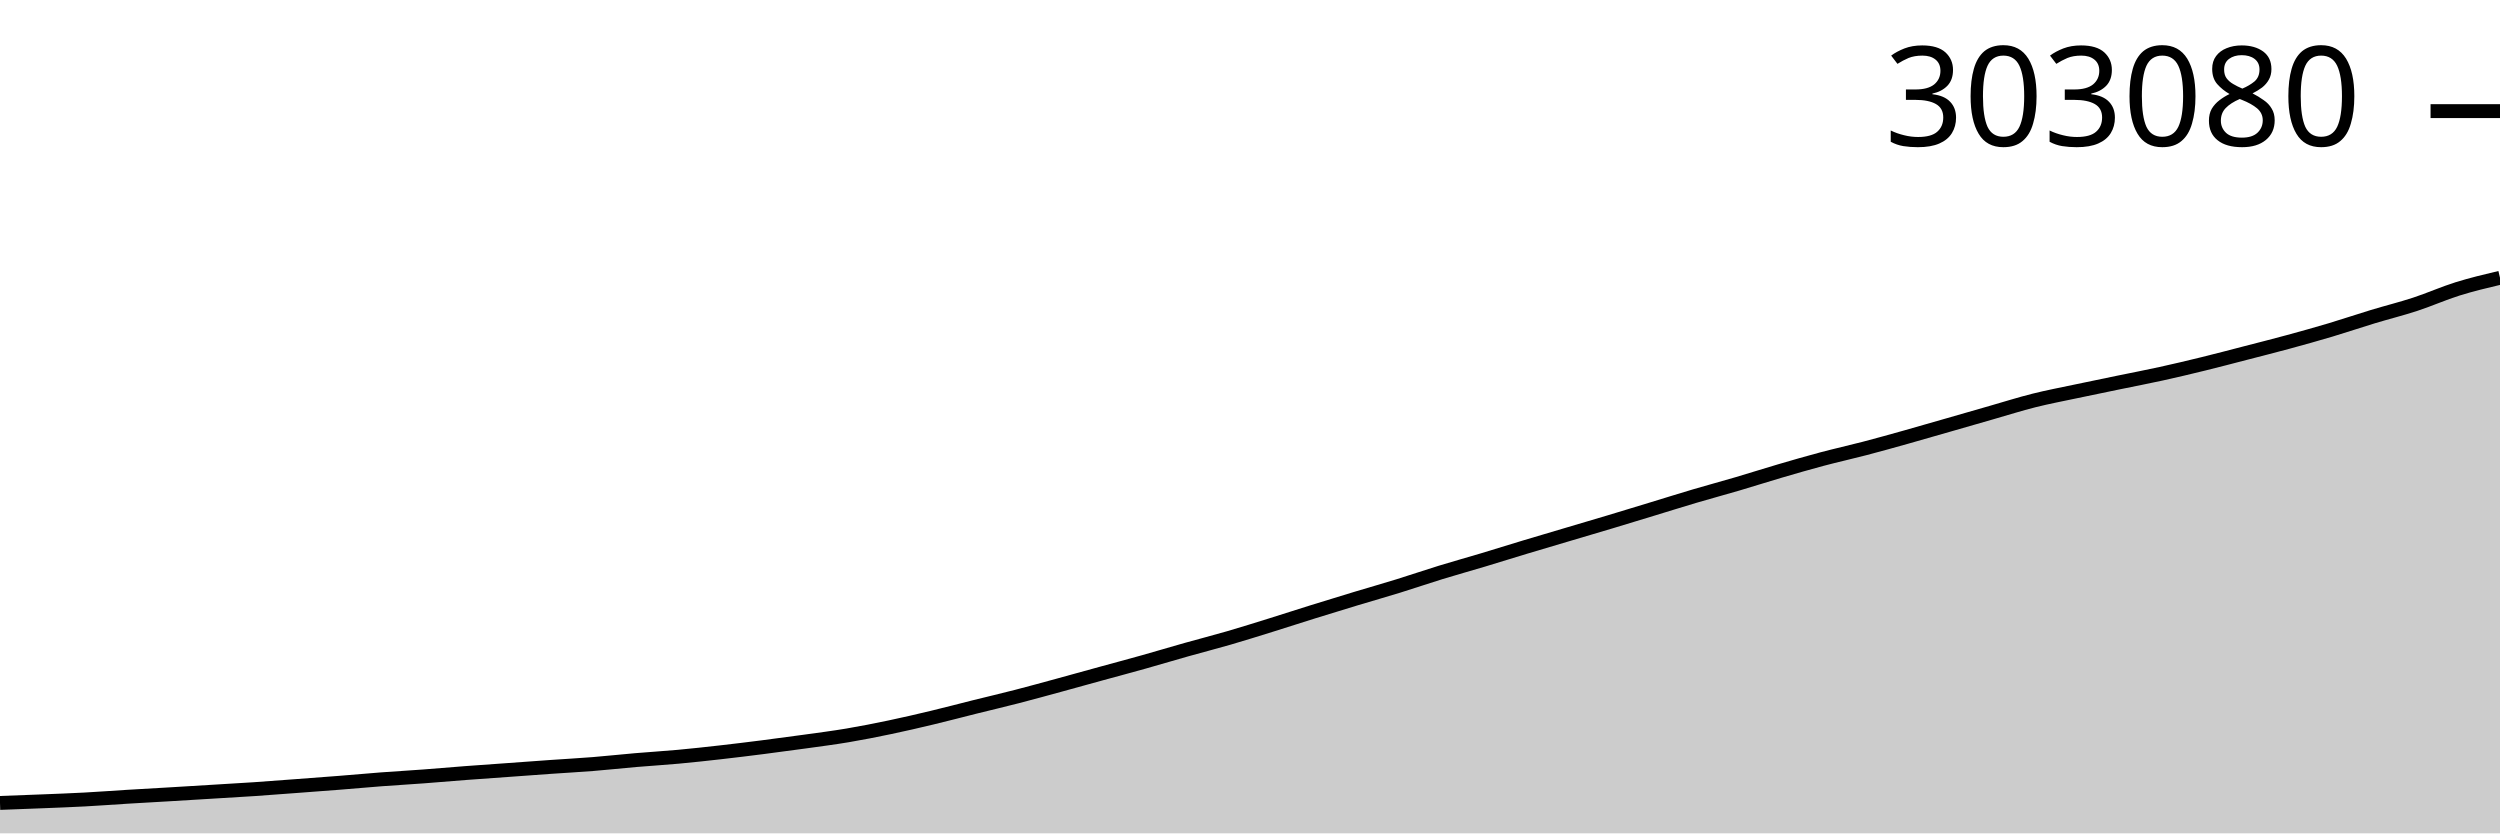
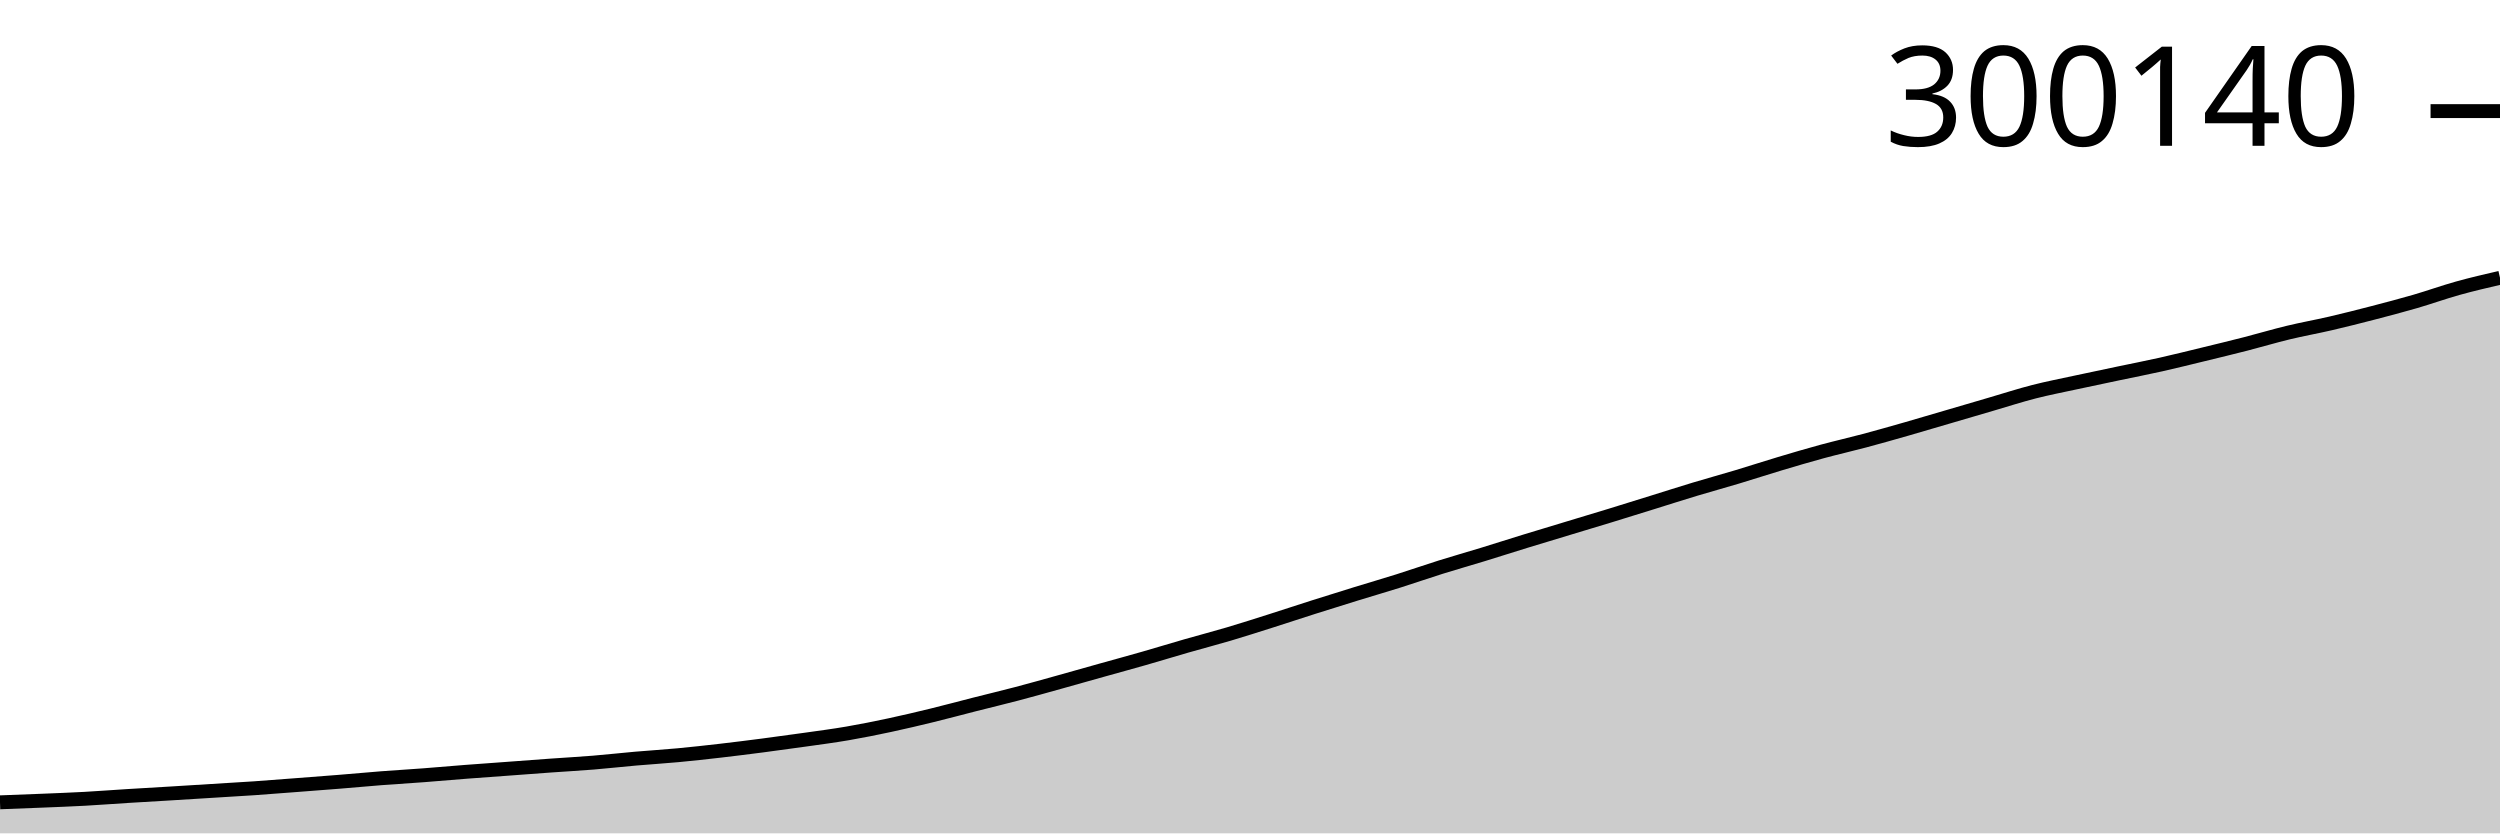
<svg xmlns="http://www.w3.org/2000/svg" viewBox="0 0 180 60">
  <g transform="translate(0,20)">
-     <path class="area" fill="rgba(0, 0, 0, 0.2)" d="M0,37.811C1.017,37.774,2.034,37.737,3.051,37.695C4.068,37.654,5.085,37.618,6.102,37.563C7.119,37.509,8.136,37.43,9.153,37.368C10.169,37.306,11.186,37.251,12.203,37.191C13.22,37.13,14.237,37.068,15.254,37.006C16.271,36.944,17.288,36.888,18.305,36.819C19.322,36.75,20.339,36.67,21.356,36.594C22.373,36.518,23.39,36.443,24.407,36.363C25.424,36.282,26.441,36.188,27.458,36.111C28.475,36.034,29.492,35.977,30.508,35.901C31.525,35.826,32.542,35.734,33.559,35.657C34.576,35.58,35.593,35.512,36.61,35.438C37.627,35.365,38.644,35.288,39.661,35.217C40.678,35.145,41.695,35.091,42.712,35.01C43.729,34.928,44.746,34.815,45.763,34.728C46.78,34.641,47.797,34.581,48.814,34.488C49.831,34.395,50.847,34.283,51.864,34.168C52.881,34.053,53.898,33.928,54.915,33.798C55.932,33.669,56.949,33.532,57.966,33.391C58.983,33.249,60,33.12,61.017,32.949C62.034,32.778,63.051,32.576,64.068,32.363C65.085,32.15,66.102,31.914,67.119,31.67C68.136,31.427,69.153,31.157,70.169,30.903C71.186,30.65,72.203,30.413,73.22,30.15C74.237,29.888,75.254,29.606,76.271,29.329C77.288,29.052,78.305,28.767,79.322,28.488C80.339,28.209,81.356,27.939,82.373,27.653C83.39,27.367,84.407,27.06,85.424,26.774C86.441,26.487,87.458,26.229,88.475,25.933C89.492,25.638,90.508,25.317,91.525,25.001C92.542,24.685,93.559,24.353,94.576,24.036C95.593,23.719,96.61,23.408,97.627,23.1C98.644,22.793,99.661,22.505,100.678,22.191C101.695,21.876,102.712,21.527,103.729,21.214C104.746,20.902,105.763,20.621,106.78,20.316C107.797,20.011,108.814,19.689,109.831,19.383C110.847,19.076,111.864,18.779,112.881,18.477C113.898,18.175,114.915,17.878,115.932,17.572C116.949,17.267,117.966,16.955,118.983,16.645C120,16.335,121.017,16.015,122.034,15.714C123.051,15.414,124.068,15.141,125.085,14.842C126.102,14.543,127.119,14.216,128.136,13.918C129.153,13.62,130.169,13.324,131.186,13.054C132.203,12.783,133.22,12.559,134.237,12.293C135.254,12.027,136.271,11.743,137.288,11.457C138.305,11.172,139.322,10.875,140.339,10.583C141.356,10.291,142.373,9.997,143.39,9.705C144.407,9.414,145.424,9.091,146.441,8.835C147.458,8.58,148.475,8.389,149.492,8.173C150.508,7.957,151.525,7.749,152.542,7.539C153.559,7.329,154.576,7.136,155.593,6.912C156.61,6.689,157.627,6.447,158.644,6.197C159.661,5.948,160.678,5.678,161.695,5.415C162.712,5.152,163.729,4.895,164.746,4.619C165.763,4.342,166.78,4.059,167.797,3.756C168.814,3.452,169.831,3.106,170.847,2.798C171.864,2.49,172.881,2.239,173.898,1.906C174.915,1.573,175.932,1.117,176.949,0.799C177.966,0.482,178.983,0.241,180,0L180,40C178.983,40,177.966,40,176.949,40C175.932,40,174.915,40,173.898,40C172.881,40,171.864,40,170.847,40C169.831,40,168.814,40,167.797,40C166.78,40,165.763,40,164.746,40C163.729,40,162.712,40,161.695,40C160.678,40,159.661,40,158.644,40C157.627,40,156.61,40,155.593,40C154.576,40,153.559,40,152.542,40C151.525,40,150.508,40,149.492,40C148.475,40,147.458,40,146.441,40C145.424,40,144.407,40,143.39,40C142.373,40,141.356,40,140.339,40C139.322,40,138.305,40,137.288,40C136.271,40,135.254,40,134.237,40C133.22,40,132.203,40,131.186,40C130.169,40,129.153,40,128.136,40C127.119,40,126.102,40,125.085,40C124.068,40,123.051,40,122.034,40C121.017,40,120,40,118.983,40C117.966,40,116.949,40,115.932,40C114.915,40,113.898,40,112.881,40C111.864,40,110.847,40,109.831,40C108.814,40,107.797,40,106.78,40C105.763,40,104.746,40,103.729,40C102.712,40,101.695,40,100.678,40C99.661,40,98.644,40,97.627,40C96.61,40,95.593,40,94.576,40C93.559,40,92.542,40,91.525,40C90.508,40,89.492,40,88.475,40C87.458,40,86.441,40,85.424,40C84.407,40,83.39,40,82.373,40C81.356,40,80.339,40,79.322,40C78.305,40,77.288,40,76.271,40C75.254,40,74.237,40,73.22,40C72.203,40,71.186,40,70.169,40C69.153,40,68.136,40,67.119,40C66.102,40,65.085,40,64.068,40C63.051,40,62.034,40,61.017,40C60,40,58.983,40,57.966,40C56.949,40,55.932,40,54.915,40C53.898,40,52.881,40,51.864,40C50.847,40,49.831,40,48.814,40C47.797,40,46.78,40,45.763,40C44.746,40,43.729,40,42.712,40C41.695,40,40.678,40,39.661,40C38.644,40,37.627,40,36.61,40C35.593,40,34.576,40,33.559,40C32.542,40,31.525,40,30.508,40C29.492,40,28.475,40,27.458,40C26.441,40,25.424,40,24.407,40C23.39,40,22.373,40,21.356,40C20.339,40,19.322,40,18.305,40C17.288,40,16.271,40,15.254,40C14.237,40,13.22,40,12.203,40C11.186,40,10.169,40,9.153,40C8.136,40,7.119,40,6.102,40C5.085,40,4.068,40,3.051,40C2.034,40,1.017,40,0,40Z" />
-     <path class="line" stroke="black" fill="none" d="M0,37.811C1.017,37.774,2.034,37.737,3.051,37.695C4.068,37.654,5.085,37.618,6.102,37.563C7.119,37.509,8.136,37.43,9.153,37.368C10.169,37.306,11.186,37.251,12.203,37.191C13.22,37.13,14.237,37.068,15.254,37.006C16.271,36.944,17.288,36.888,18.305,36.819C19.322,36.75,20.339,36.67,21.356,36.594C22.373,36.518,23.39,36.443,24.407,36.363C25.424,36.282,26.441,36.188,27.458,36.111C28.475,36.034,29.492,35.977,30.508,35.901C31.525,35.826,32.542,35.734,33.559,35.657C34.576,35.58,35.593,35.512,36.61,35.438C37.627,35.365,38.644,35.288,39.661,35.217C40.678,35.145,41.695,35.091,42.712,35.01C43.729,34.928,44.746,34.815,45.763,34.728C46.78,34.641,47.797,34.581,48.814,34.488C49.831,34.395,50.847,34.283,51.864,34.168C52.881,34.053,53.898,33.928,54.915,33.798C55.932,33.669,56.949,33.532,57.966,33.391C58.983,33.249,60,33.12,61.017,32.949C62.034,32.778,63.051,32.576,64.068,32.363C65.085,32.15,66.102,31.914,67.119,31.67C68.136,31.427,69.153,31.157,70.169,30.903C71.186,30.65,72.203,30.413,73.22,30.15C74.237,29.888,75.254,29.606,76.271,29.329C77.288,29.052,78.305,28.767,79.322,28.488C80.339,28.209,81.356,27.939,82.373,27.653C83.39,27.367,84.407,27.06,85.424,26.774C86.441,26.487,87.458,26.229,88.475,25.933C89.492,25.638,90.508,25.317,91.525,25.001C92.542,24.685,93.559,24.353,94.576,24.036C95.593,23.719,96.61,23.408,97.627,23.1C98.644,22.793,99.661,22.505,100.678,22.191C101.695,21.876,102.712,21.527,103.729,21.214C104.746,20.902,105.763,20.621,106.78,20.316C107.797,20.011,108.814,19.689,109.831,19.383C110.847,19.076,111.864,18.779,112.881,18.477C113.898,18.175,114.915,17.878,115.932,17.572C116.949,17.267,117.966,16.955,118.983,16.645C120,16.335,121.017,16.015,122.034,15.714C123.051,15.414,124.068,15.141,125.085,14.842C126.102,14.543,127.119,14.216,128.136,13.918C129.153,13.62,130.169,13.324,131.186,13.054C132.203,12.783,133.22,12.559,134.237,12.293C135.254,12.027,136.271,11.743,137.288,11.457C138.305,11.172,139.322,10.875,140.339,10.583C141.356,10.291,142.373,9.997,143.39,9.705C144.407,9.414,145.424,9.091,146.441,8.835C147.458,8.58,148.475,8.389,149.492,8.173C150.508,7.957,151.525,7.749,152.542,7.539C153.559,7.329,154.576,7.136,155.593,6.912C156.61,6.689,157.627,6.447,158.644,6.197C159.661,5.948,160.678,5.678,161.695,5.415C162.712,5.152,163.729,4.895,164.746,4.619C165.763,4.342,166.78,4.059,167.797,3.756C168.814,3.452,169.831,3.106,170.847,2.798C171.864,2.49,172.881,2.239,173.898,1.906C174.915,1.573,175.932,1.117,176.949,0.799C177.966,0.482,178.983,0.241,180,0" />
-     <path class="axis-ceiling" stroke-width="1" stroke="black" fill="none" d="M175,-11.999L180,-11.999" />
-     <text class="axis-ceiling-label" font-family="sans-serif" text-anchor="end" font-size="10px" x="170" y="-9.499">303080</text>
+     <path class="area" fill="rgba(0, 0, 0, 0.2)" d="M0,37.767C1.017,37.729,2.034,37.691,3.051,37.649C4.068,37.607,5.085,37.57,6.102,37.514C7.119,37.458,8.136,37.378,9.153,37.315C10.169,37.251,11.186,37.195,12.203,37.134C13.22,37.072,14.237,37.008,15.254,36.945C16.271,36.882,17.288,36.825,18.305,36.755C19.322,36.685,20.339,36.602,21.356,36.525C22.373,36.447,23.39,36.371,24.407,36.289C25.424,36.207,26.441,36.111,27.458,36.032C28.475,35.954,29.492,35.895,30.508,35.818C31.525,35.741,32.542,35.648,33.559,35.57C34.576,35.491,35.593,35.421,36.61,35.346C37.627,35.271,38.644,35.193,39.661,35.12C40.678,35.047,41.695,34.992,42.712,34.909C43.729,34.826,44.746,34.71,45.763,34.621C46.78,34.532,47.797,34.472,48.814,34.376C49.831,34.281,50.847,34.168,51.864,34.051C52.881,33.933,53.898,33.805,54.915,33.673C55.932,33.541,56.949,33.401,57.966,33.257C58.983,33.113,60,32.981,61.017,32.806C62.034,32.632,63.051,32.426,64.068,32.209C65.085,31.991,66.102,31.75,67.119,31.502C68.136,31.254,69.153,30.978,70.169,30.719C71.186,30.461,72.203,30.219,73.22,29.951C74.237,29.684,75.254,29.396,76.271,29.113C77.288,28.83,78.305,28.54,79.322,28.255C80.339,27.97,81.356,27.695,82.373,27.403C83.39,27.112,84.407,26.799,85.424,26.506C86.441,26.214,87.458,25.95,88.475,25.649C89.492,25.348,90.508,25.02,91.525,24.698C92.542,24.375,93.559,24.036,94.576,23.713C95.593,23.39,96.61,23.072,97.627,22.759C98.644,22.445,99.661,22.151,100.678,21.831C101.695,21.51,102.712,21.154,103.729,20.835C104.746,20.516,105.763,20.23,106.78,19.918C107.797,19.607,108.814,19.279,109.831,18.966C110.847,18.653,111.864,18.35,112.881,18.042C113.898,17.734,114.915,17.431,115.932,17.119C116.949,16.808,117.966,16.489,118.983,16.173C120,15.857,121.017,15.53,122.034,15.223C123.051,14.917,124.068,14.639,125.085,14.334C126.102,14.028,127.119,13.695,128.136,13.391C129.153,13.087,130.169,12.785,131.186,12.509C132.203,12.233,133.22,12.004,134.237,11.733C135.254,11.462,136.271,11.171,137.288,10.881C138.305,10.59,139.322,10.286,140.339,9.988C141.356,9.69,142.373,9.39,143.39,9.093C144.407,8.796,145.424,8.466,146.441,8.205C147.458,7.945,148.475,7.75,149.492,7.529C150.508,7.309,151.525,7.098,152.542,6.883C153.559,6.669,154.576,6.472,155.593,6.244C156.61,6.015,157.627,5.761,158.644,5.514C159.661,5.267,160.678,5.021,161.695,4.76C162.712,4.499,163.729,4.193,164.746,3.948C165.763,3.702,166.78,3.523,167.797,3.287C168.814,3.05,169.831,2.793,170.847,2.529C171.864,2.265,172.881,1.998,173.898,1.703C174.915,1.407,175.932,1.04,176.949,0.756C177.966,0.472,178.983,0.236,180,0L180,40C178.983,40,177.966,40,176.949,40C175.932,40,174.915,40,173.898,40C172.881,40,171.864,40,170.847,40C169.831,40,168.814,40,167.797,40C166.78,40,165.763,40,164.746,40C163.729,40,162.712,40,161.695,40C160.678,40,159.661,40,158.644,40C157.627,40,156.61,40,155.593,40C154.576,40,153.559,40,152.542,40C151.525,40,150.508,40,149.492,40C148.475,40,147.458,40,146.441,40C145.424,40,144.407,40,143.39,40C142.373,40,141.356,40,140.339,40C139.322,40,138.305,40,137.288,40C136.271,40,135.254,40,134.237,40C133.22,40,132.203,40,131.186,40C130.169,40,129.153,40,128.136,40C127.119,40,126.102,40,125.085,40C124.068,40,123.051,40,122.034,40C121.017,40,120,40,118.983,40C117.966,40,116.949,40,115.932,40C114.915,40,113.898,40,112.881,40C111.864,40,110.847,40,109.831,40C108.814,40,107.797,40,106.78,40C105.763,40,104.746,40,103.729,40C102.712,40,101.695,40,100.678,40C99.661,40,98.644,40,97.627,40C96.61,40,95.593,40,94.576,40C93.559,40,92.542,40,91.525,40C90.508,40,89.492,40,88.475,40C87.458,40,86.441,40,85.424,40C84.407,40,83.39,40,82.373,40C81.356,40,80.339,40,79.322,40C78.305,40,77.288,40,76.271,40C75.254,40,74.237,40,73.22,40C72.203,40,71.186,40,70.169,40C69.153,40,68.136,40,67.119,40C66.102,40,65.085,40,64.068,40C63.051,40,62.034,40,61.017,40C60,40,58.983,40,57.966,40C56.949,40,55.932,40,54.915,40C53.898,40,52.881,40,51.864,40C50.847,40,49.831,40,48.814,40C47.797,40,46.78,40,45.763,40C44.746,40,43.729,40,42.712,40C41.695,40,40.678,40,39.661,40C38.644,40,37.627,40,36.61,40C35.593,40,34.576,40,33.559,40C32.542,40,31.525,40,30.508,40C29.492,40,28.475,40,27.458,40C26.441,40,25.424,40,24.407,40C23.39,40,22.373,40,21.356,40C20.339,40,19.322,40,18.305,40C17.288,40,16.271,40,15.254,40C14.237,40,13.22,40,12.203,40C11.186,40,10.169,40,9.153,40C8.136,40,7.119,40,6.102,40C5.085,40,4.068,40,3.051,40C2.034,40,1.017,40,0,40Z" />
+     <path class="line" stroke="black" fill="none" d="M0,37.767C1.017,37.729,2.034,37.691,3.051,37.649C4.068,37.607,5.085,37.57,6.102,37.514C7.119,37.458,8.136,37.378,9.153,37.315C10.169,37.251,11.186,37.195,12.203,37.134C13.22,37.072,14.237,37.008,15.254,36.945C16.271,36.882,17.288,36.825,18.305,36.755C19.322,36.685,20.339,36.602,21.356,36.525C22.373,36.447,23.39,36.371,24.407,36.289C25.424,36.207,26.441,36.111,27.458,36.032C28.475,35.954,29.492,35.895,30.508,35.818C31.525,35.741,32.542,35.648,33.559,35.57C34.576,35.491,35.593,35.421,36.61,35.346C37.627,35.271,38.644,35.193,39.661,35.12C40.678,35.047,41.695,34.992,42.712,34.909C43.729,34.826,44.746,34.71,45.763,34.621C46.78,34.532,47.797,34.472,48.814,34.376C49.831,34.281,50.847,34.168,51.864,34.051C52.881,33.933,53.898,33.805,54.915,33.673C55.932,33.541,56.949,33.401,57.966,33.257C58.983,33.113,60,32.981,61.017,32.806C62.034,32.632,63.051,32.426,64.068,32.209C65.085,31.991,66.102,31.75,67.119,31.502C68.136,31.254,69.153,30.978,70.169,30.719C71.186,30.461,72.203,30.219,73.22,29.951C74.237,29.684,75.254,29.396,76.271,29.113C77.288,28.83,78.305,28.54,79.322,28.255C80.339,27.97,81.356,27.695,82.373,27.403C83.39,27.112,84.407,26.799,85.424,26.506C86.441,26.214,87.458,25.95,88.475,25.649C89.492,25.348,90.508,25.02,91.525,24.698C92.542,24.375,93.559,24.036,94.576,23.713C95.593,23.39,96.61,23.072,97.627,22.759C98.644,22.445,99.661,22.151,100.678,21.831C101.695,21.51,102.712,21.154,103.729,20.835C104.746,20.516,105.763,20.23,106.78,19.918C107.797,19.607,108.814,19.279,109.831,18.966C110.847,18.653,111.864,18.35,112.881,18.042C113.898,17.734,114.915,17.431,115.932,17.119C116.949,16.808,117.966,16.489,118.983,16.173C120,15.857,121.017,15.53,122.034,15.223C123.051,14.917,124.068,14.639,125.085,14.334C126.102,14.028,127.119,13.695,128.136,13.391C129.153,13.087,130.169,12.785,131.186,12.509C132.203,12.233,133.22,12.004,134.237,11.733C135.254,11.462,136.271,11.171,137.288,10.881C138.305,10.59,139.322,10.286,140.339,9.988C141.356,9.69,142.373,9.39,143.39,9.093C144.407,8.796,145.424,8.466,146.441,8.205C147.458,7.945,148.475,7.75,149.492,7.529C150.508,7.309,151.525,7.098,152.542,6.883C153.559,6.669,154.576,6.472,155.593,6.244C156.61,6.015,157.627,5.761,158.644,5.514C159.661,5.267,160.678,5.021,161.695,4.76C162.712,4.499,163.729,4.193,164.746,3.948C165.763,3.702,166.78,3.523,167.797,3.287C168.814,3.05,169.831,2.793,170.847,2.529C171.864,2.265,172.881,1.998,173.898,1.703C174.915,1.407,175.932,1.04,176.949,0.756C177.966,0.472,178.983,0.236,180,0" />
+     <path class="axis-ceiling" stroke-width="1" stroke="black" fill="none" d="M175,-12L180,-12" />
+     <text class="axis-ceiling-label" font-family="sans-serif" text-anchor="end" font-size="10px" x="170" y="-9.5">300140</text>
  </g>
</svg>
